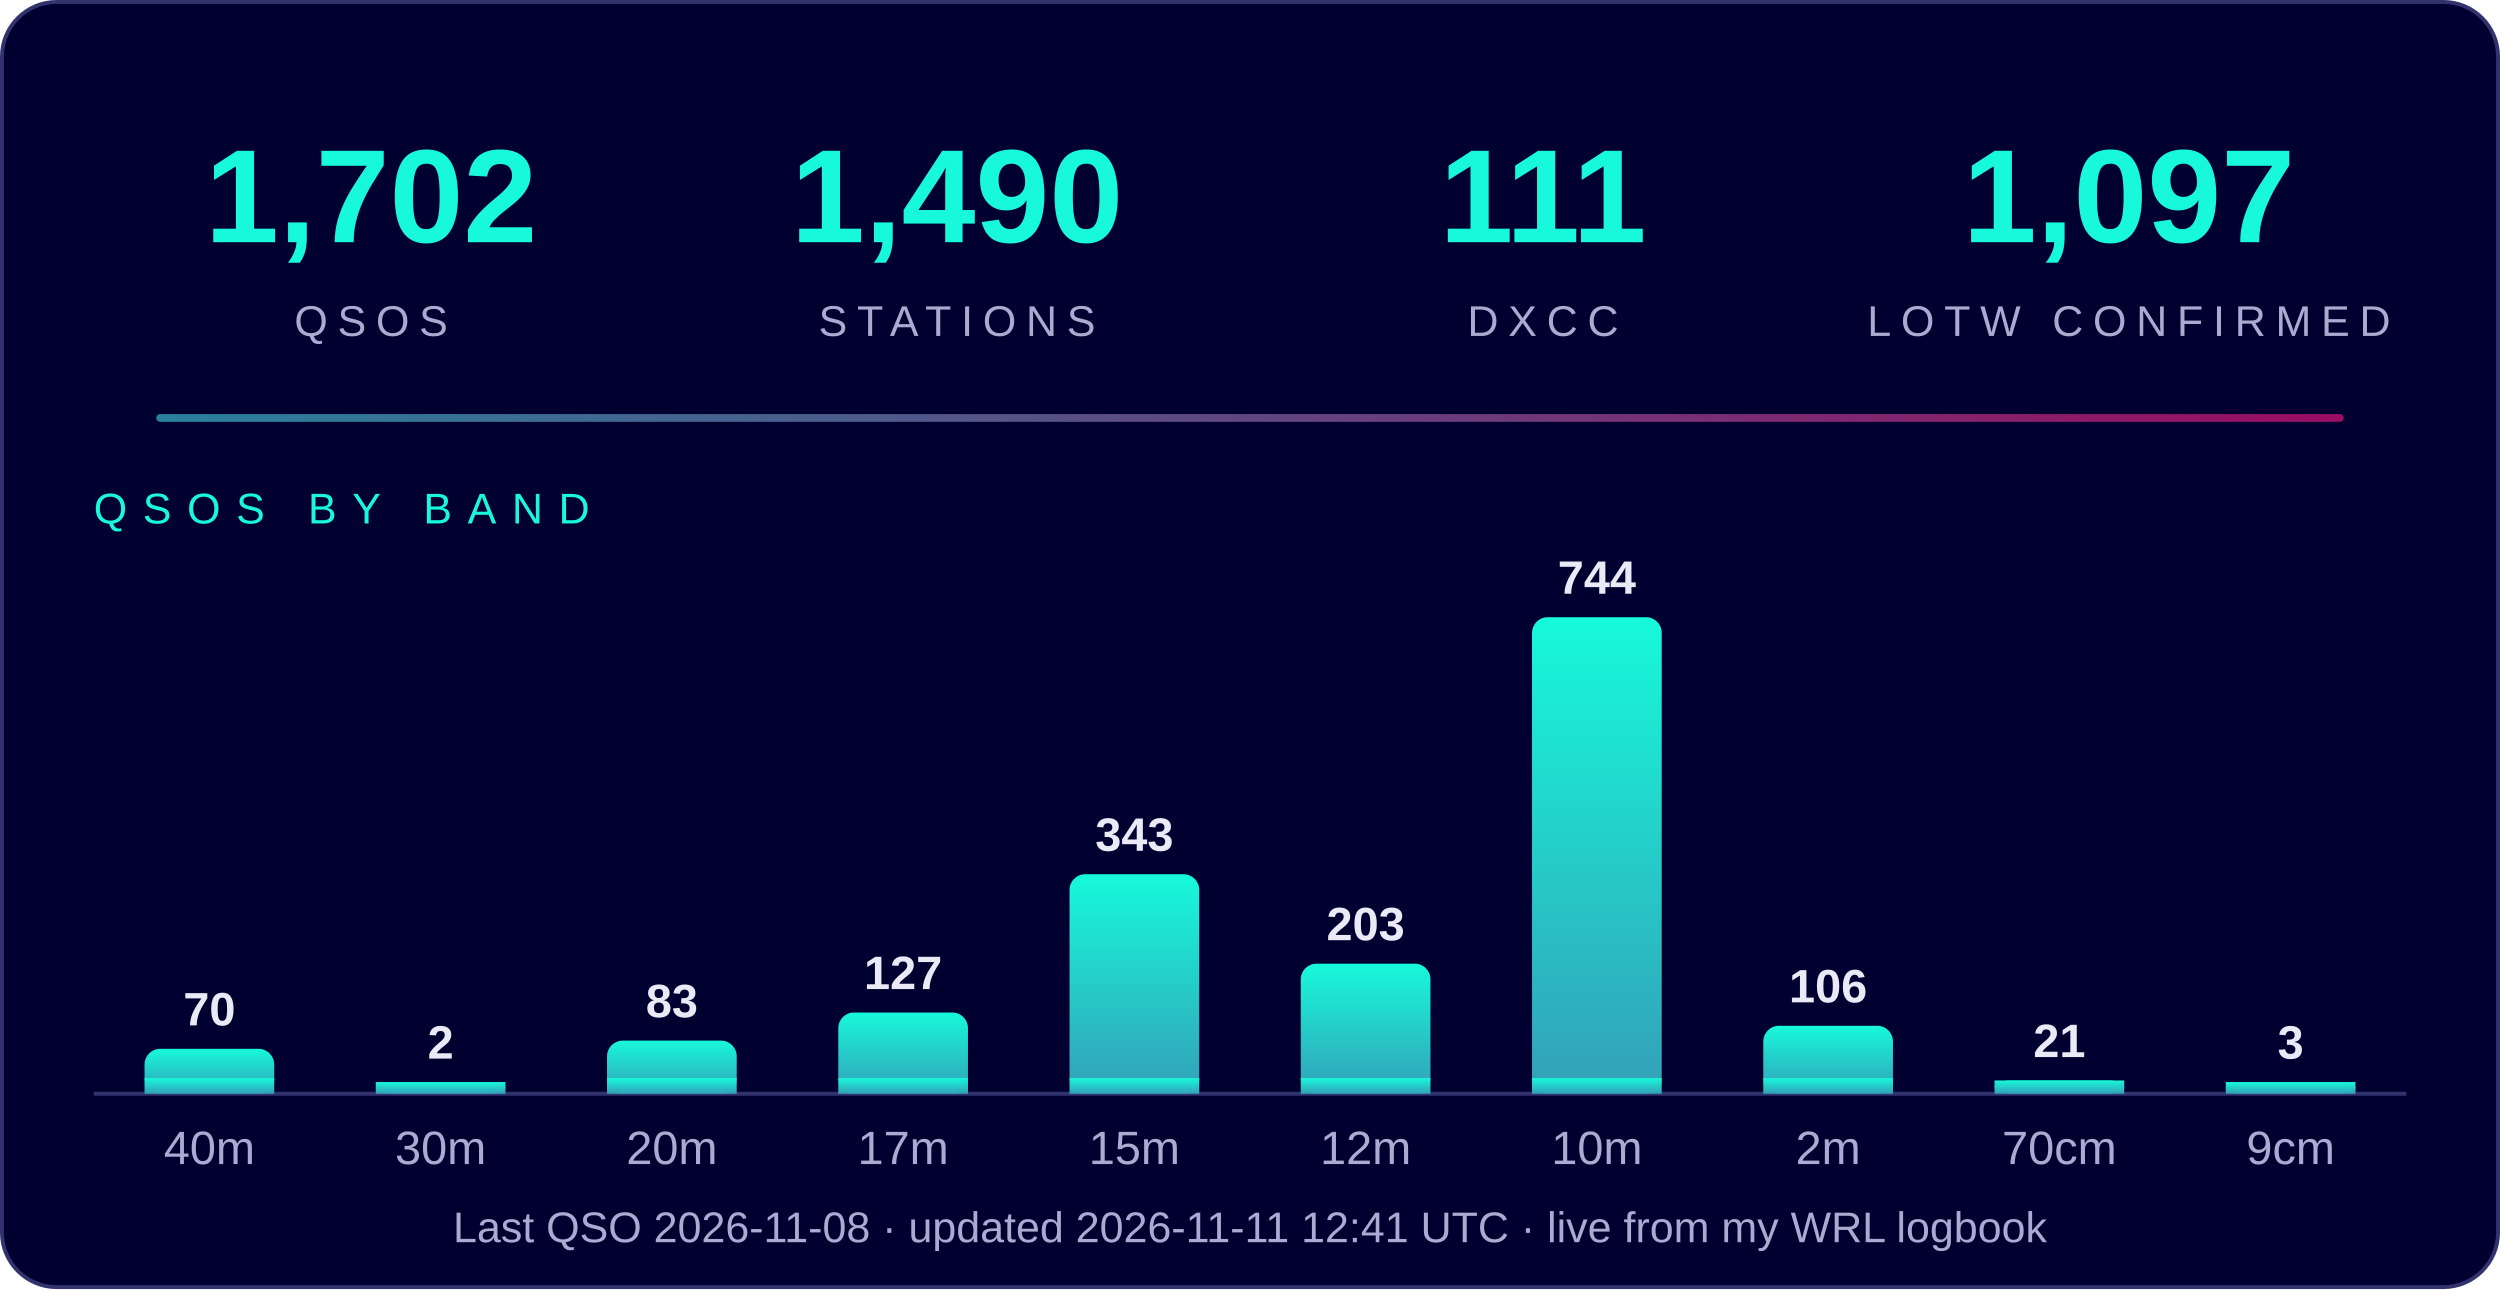
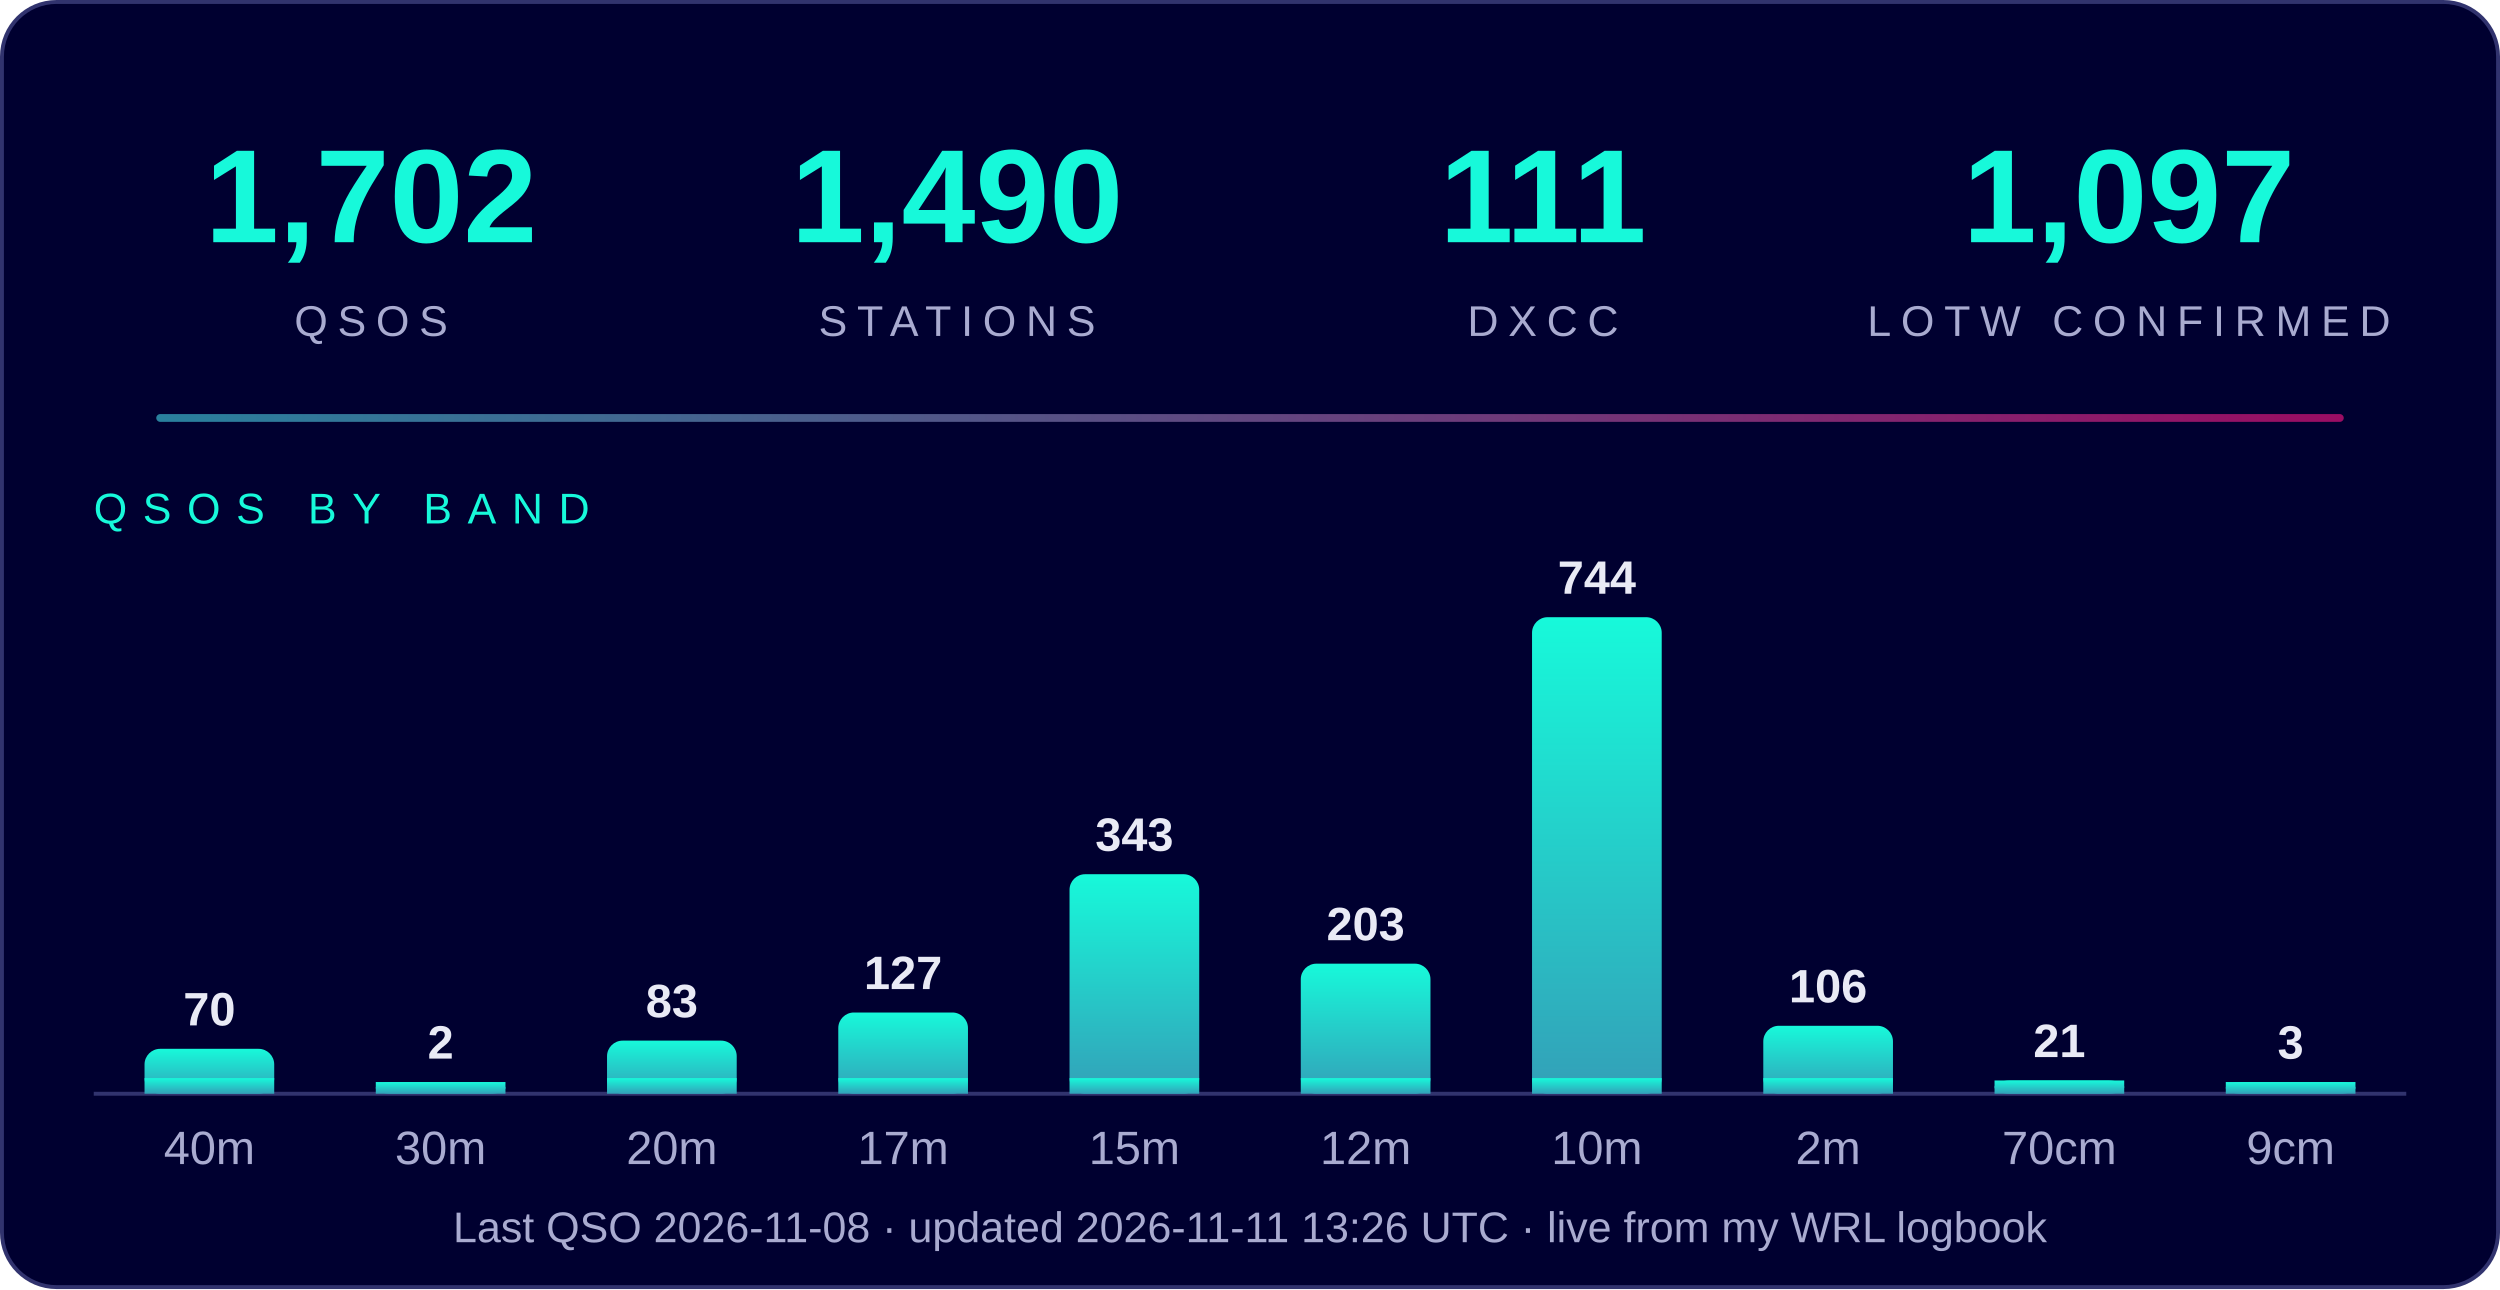
<svg xmlns="http://www.w3.org/2000/svg" width="640" height="330" viewBox="0 0 640 330" font-family="Segoe UI, Arial, Helvetica, sans-serif">
  <defs>
    <linearGradient id="g" x1="0" y1="1" x2="0" y2="0">
      <stop offset="0" stop-color="#33a0b8" />
      <stop offset="1" stop-color="#17f9da" />
    </linearGradient>
    <linearGradient id="line" x1="0" x2="1">
      <stop offset="0" stop-color="#33a0b8" />
      <stop offset="1" stop-color="#c0106f" />
    </linearGradient>
  </defs>
  <rect x="0.5" y="0.5" width="639" height="329" rx="14" fill="#000030" stroke="#31336e" />
  <text x="95" y="62" text-anchor="middle" font-size="34" font-weight="800" fill="#17f9da">1,702</text>
  <text x="95" y="86" text-anchor="middle" font-size="11" letter-spacing="2.5" fill="#a9abd0">QSOS</text>
  <text x="245" y="62" text-anchor="middle" font-size="34" font-weight="800" fill="#17f9da">1,490</text>
  <text x="245" y="86" text-anchor="middle" font-size="11" letter-spacing="2.5" fill="#a9abd0">STATIONS</text>
  <text x="395" y="62" text-anchor="middle" font-size="34" font-weight="800" fill="#17f9da">111</text>
  <text x="395" y="86" text-anchor="middle" font-size="11" letter-spacing="2.5" fill="#a9abd0">DXCC</text>
  <text x="545" y="62" text-anchor="middle" font-size="34" font-weight="800" fill="#17f9da">1,097</text>
  <text x="545" y="86" text-anchor="middle" font-size="11" letter-spacing="2.5" fill="#a9abd0">LOTW CONFIRMED</text>
  <rect x="40" y="106" width="560" height="2" rx="1" fill="url(#line)" opacity="0.8" />
  <text x="24" y="134" font-size="11" letter-spacing="4" fill="#17f9da">QSOS BY BAND</text>
  <line x1="24" y1="280" x2="616" y2="280" stroke="#31336e" />
  <rect x="37.0" y="268.5" width="33.2" height="11.5" rx="4" fill="url(#g)" />
  <rect x="37.0" y="276.0" width="33.2" height="4.0" fill="url(#g)" />
  <text x="53.6" y="262.5" text-anchor="middle" font-size="12" font-weight="bold" fill="#e9eaf5">70</text>
  <text x="53.6" y="298" text-anchor="middle" font-size="12" fill="#a9abd0">40m</text>
  <rect x="96.2" y="277.0" width="33.2" height="3.0" rx="4" fill="url(#g)" />
  <rect x="96.2" y="277.0" width="33.2" height="3.0" fill="url(#g)" />
  <text x="112.8" y="271.0" text-anchor="middle" font-size="12" font-weight="bold" fill="#e9eaf5">2</text>
  <text x="112.8" y="298" text-anchor="middle" font-size="12" fill="#a9abd0">30m</text>
  <rect x="155.4" y="266.4" width="33.2" height="13.6" rx="4" fill="url(#g)" />
  <rect x="155.4" y="276.0" width="33.2" height="4.0" fill="url(#g)" />
  <text x="172.0" y="260.4" text-anchor="middle" font-size="12" font-weight="bold" fill="#e9eaf5">83</text>
  <text x="172.0" y="298" text-anchor="middle" font-size="12" fill="#a9abd0">20m</text>
  <rect x="214.6" y="259.2" width="33.2" height="20.8" rx="4" fill="url(#g)" />
  <rect x="214.6" y="276.0" width="33.2" height="4.0" fill="url(#g)" />
  <text x="231.2" y="253.2" text-anchor="middle" font-size="12" font-weight="bold" fill="#e9eaf5">127</text>
  <text x="231.2" y="298" text-anchor="middle" font-size="12" fill="#a9abd0">17m</text>
  <rect x="273.8" y="223.8" width="33.2" height="56.2" rx="4" fill="url(#g)" />
  <rect x="273.8" y="276.0" width="33.2" height="4.0" fill="url(#g)" />
  <text x="290.4" y="217.8" text-anchor="middle" font-size="12" font-weight="bold" fill="#e9eaf5">343</text>
  <text x="290.4" y="298" text-anchor="middle" font-size="12" fill="#a9abd0">15m</text>
  <rect x="333.0" y="246.7" width="33.2" height="33.3" rx="4" fill="url(#g)" />
  <rect x="333.0" y="276.0" width="33.2" height="4.0" fill="url(#g)" />
  <text x="349.6" y="240.7" text-anchor="middle" font-size="12" font-weight="bold" fill="#e9eaf5">203</text>
  <text x="349.6" y="298" text-anchor="middle" font-size="12" fill="#a9abd0">12m</text>
  <rect x="392.2" y="158.0" width="33.2" height="122.0" rx="4" fill="url(#g)" />
  <rect x="392.2" y="276.0" width="33.2" height="4.0" fill="url(#g)" />
  <text x="408.8" y="152.0" text-anchor="middle" font-size="12" font-weight="bold" fill="#e9eaf5">744</text>
  <text x="408.8" y="298" text-anchor="middle" font-size="12" fill="#a9abd0">10m</text>
  <rect x="451.4" y="262.6" width="33.2" height="17.4" rx="4" fill="url(#g)" />
  <rect x="451.4" y="276.0" width="33.2" height="4.0" fill="url(#g)" />
  <text x="468.0" y="256.6" text-anchor="middle" font-size="12" font-weight="bold" fill="#e9eaf5">106</text>
  <text x="468.0" y="298" text-anchor="middle" font-size="12" fill="#a9abd0">2m</text>
  <rect x="510.6" y="276.6" width="33.2" height="3.4" rx="4" fill="url(#g)" />
  <rect x="510.6" y="276.6" width="33.2" height="3.4" fill="url(#g)" />
  <text x="527.2" y="270.6" text-anchor="middle" font-size="12" font-weight="bold" fill="#e9eaf5">21</text>
  <text x="527.2" y="298" text-anchor="middle" font-size="12" fill="#a9abd0">70cm</text>
  <rect x="569.8" y="277.0" width="33.2" height="3.0" rx="4" fill="url(#g)" />
  <rect x="569.8" y="277.0" width="33.2" height="3.0" fill="url(#g)" />
  <text x="586.4" y="271.0" text-anchor="middle" font-size="12" font-weight="bold" fill="#e9eaf5">3</text>
  <text x="586.4" y="298" text-anchor="middle" font-size="12" fill="#a9abd0">9cm</text>
-   <text x="320" y="318" text-anchor="middle" font-size="11" fill="#a9abd0">Last QSO 2026-11-08  ·  updated 2026-11-11 12:41 UTC  ·  live from my WRL logbook</text>
+   <text x="320" y="318" text-anchor="middle" font-size="11" fill="#a9abd0">Last QSO 2026-11-08  ·  updated 2026-11-11 13:26 UTC  ·  live from my WRL logbook</text>
</svg>
